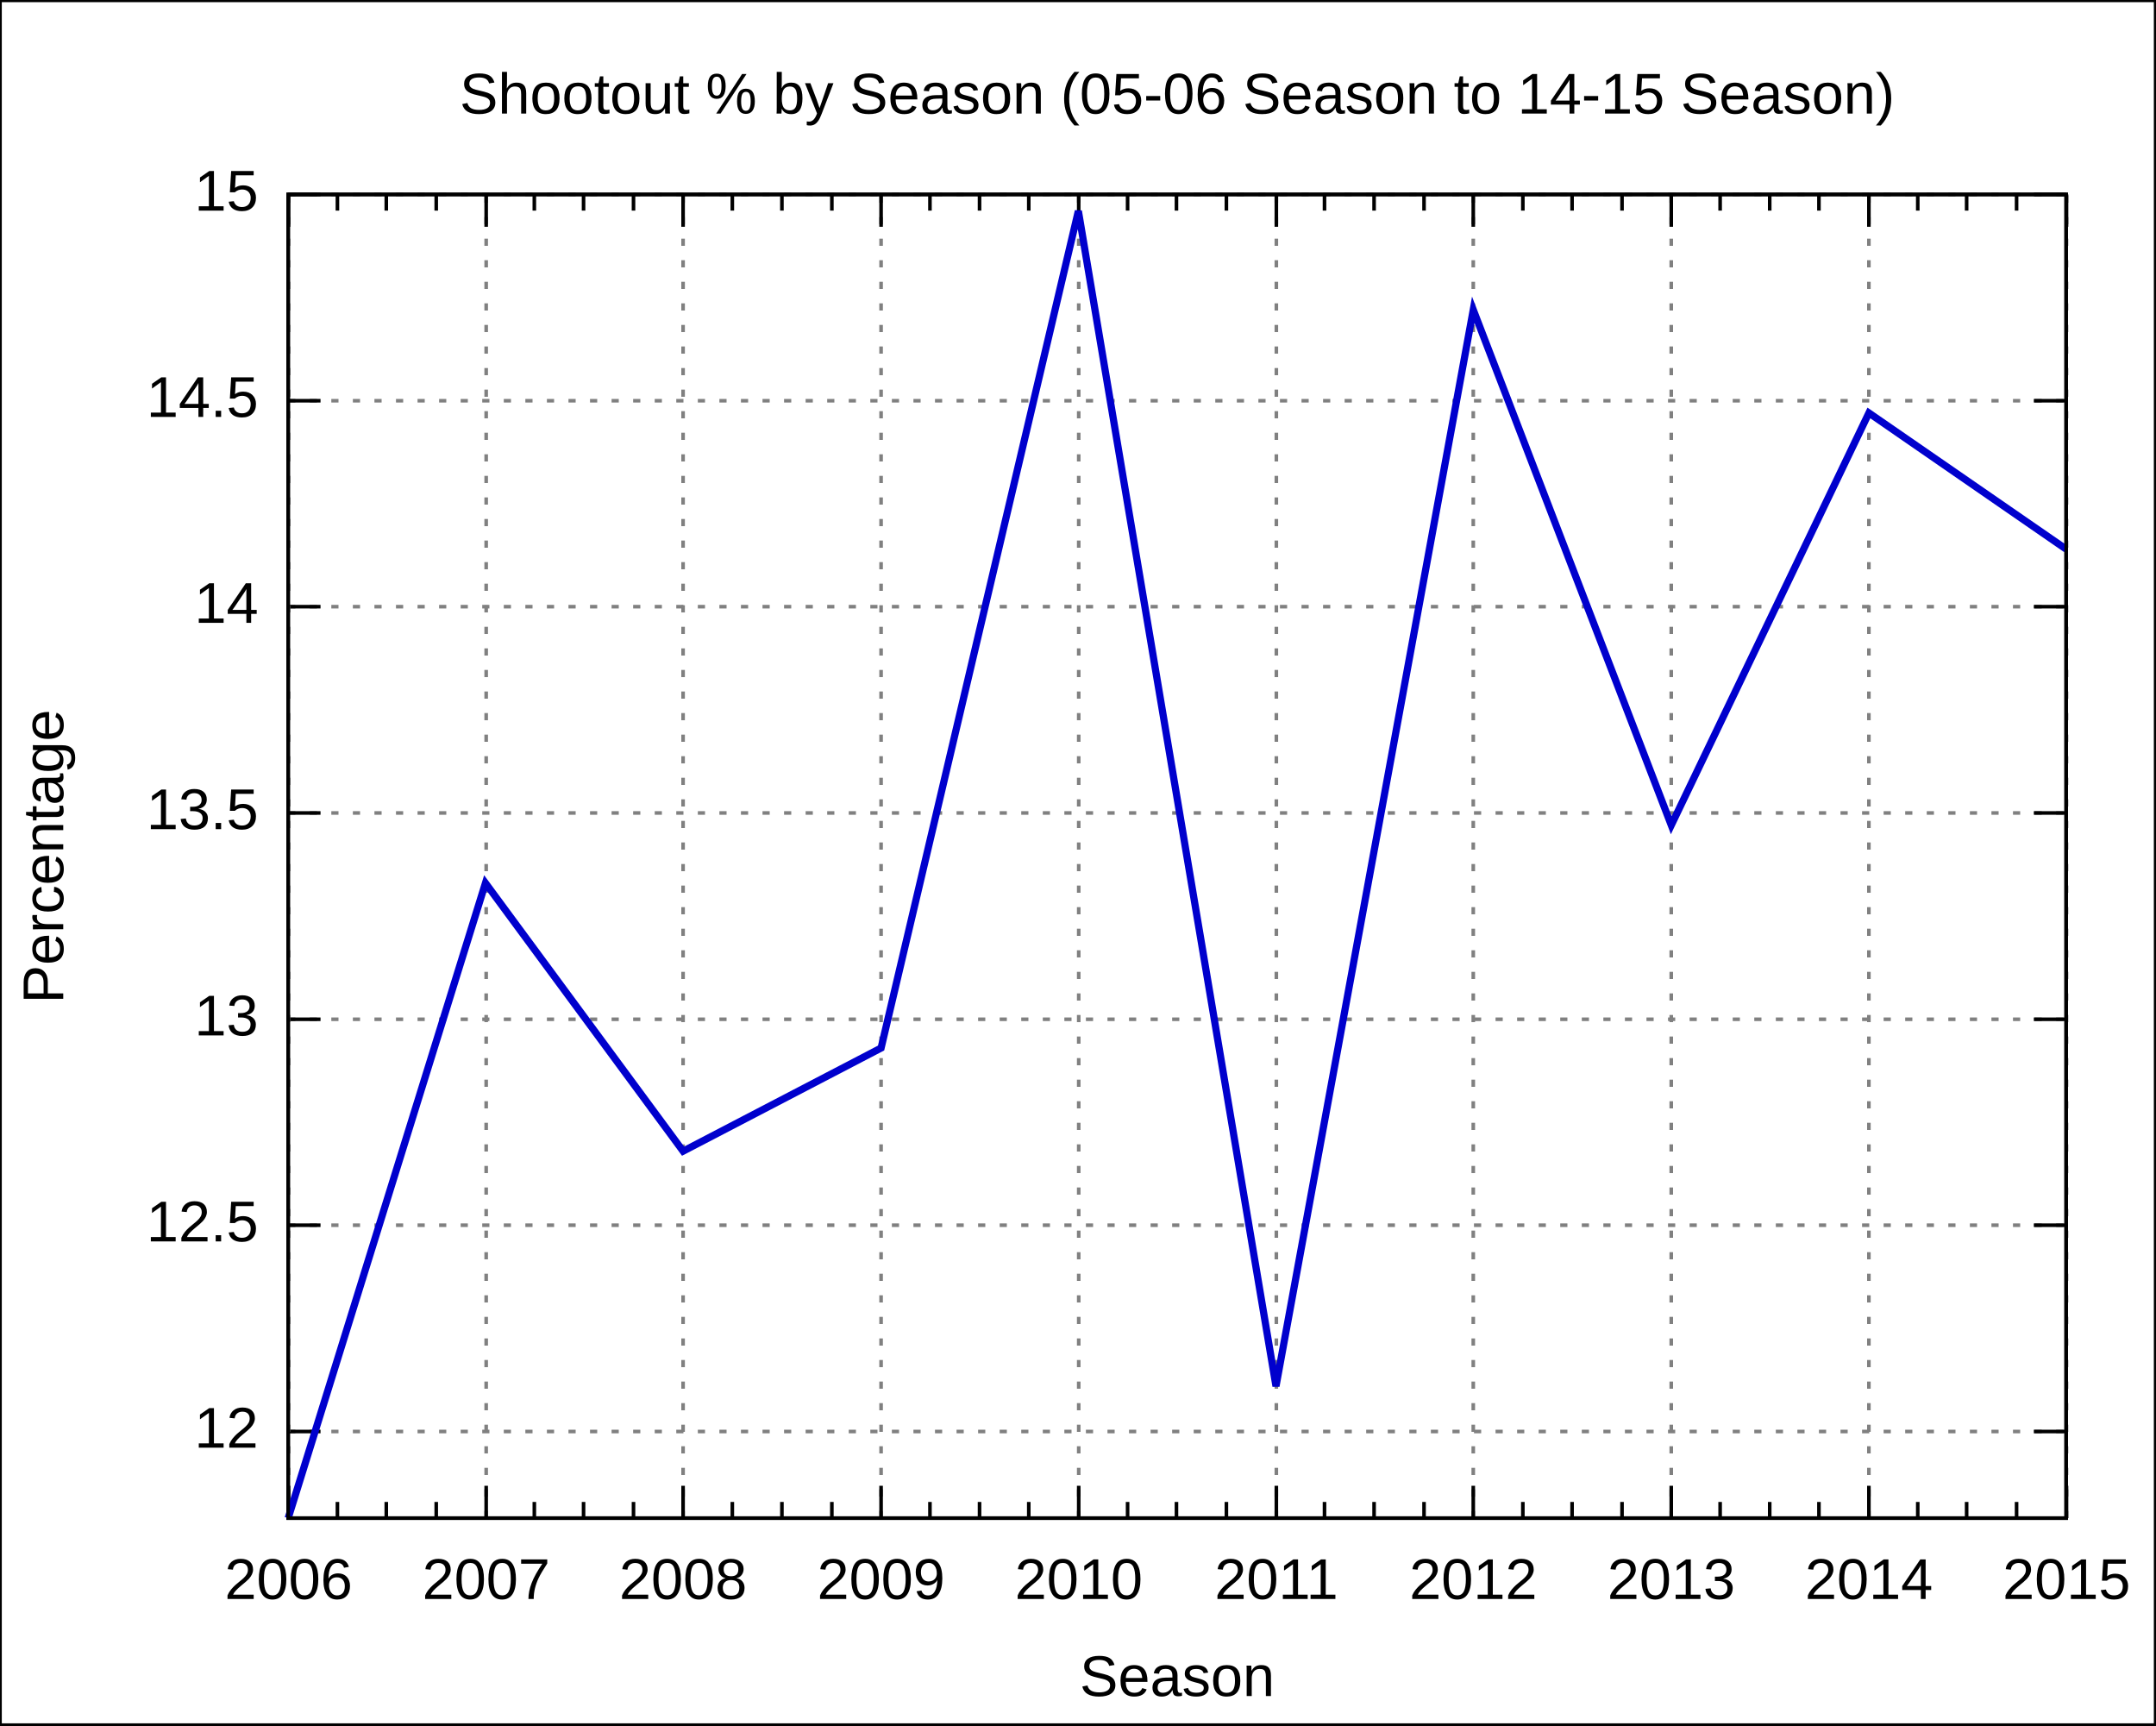
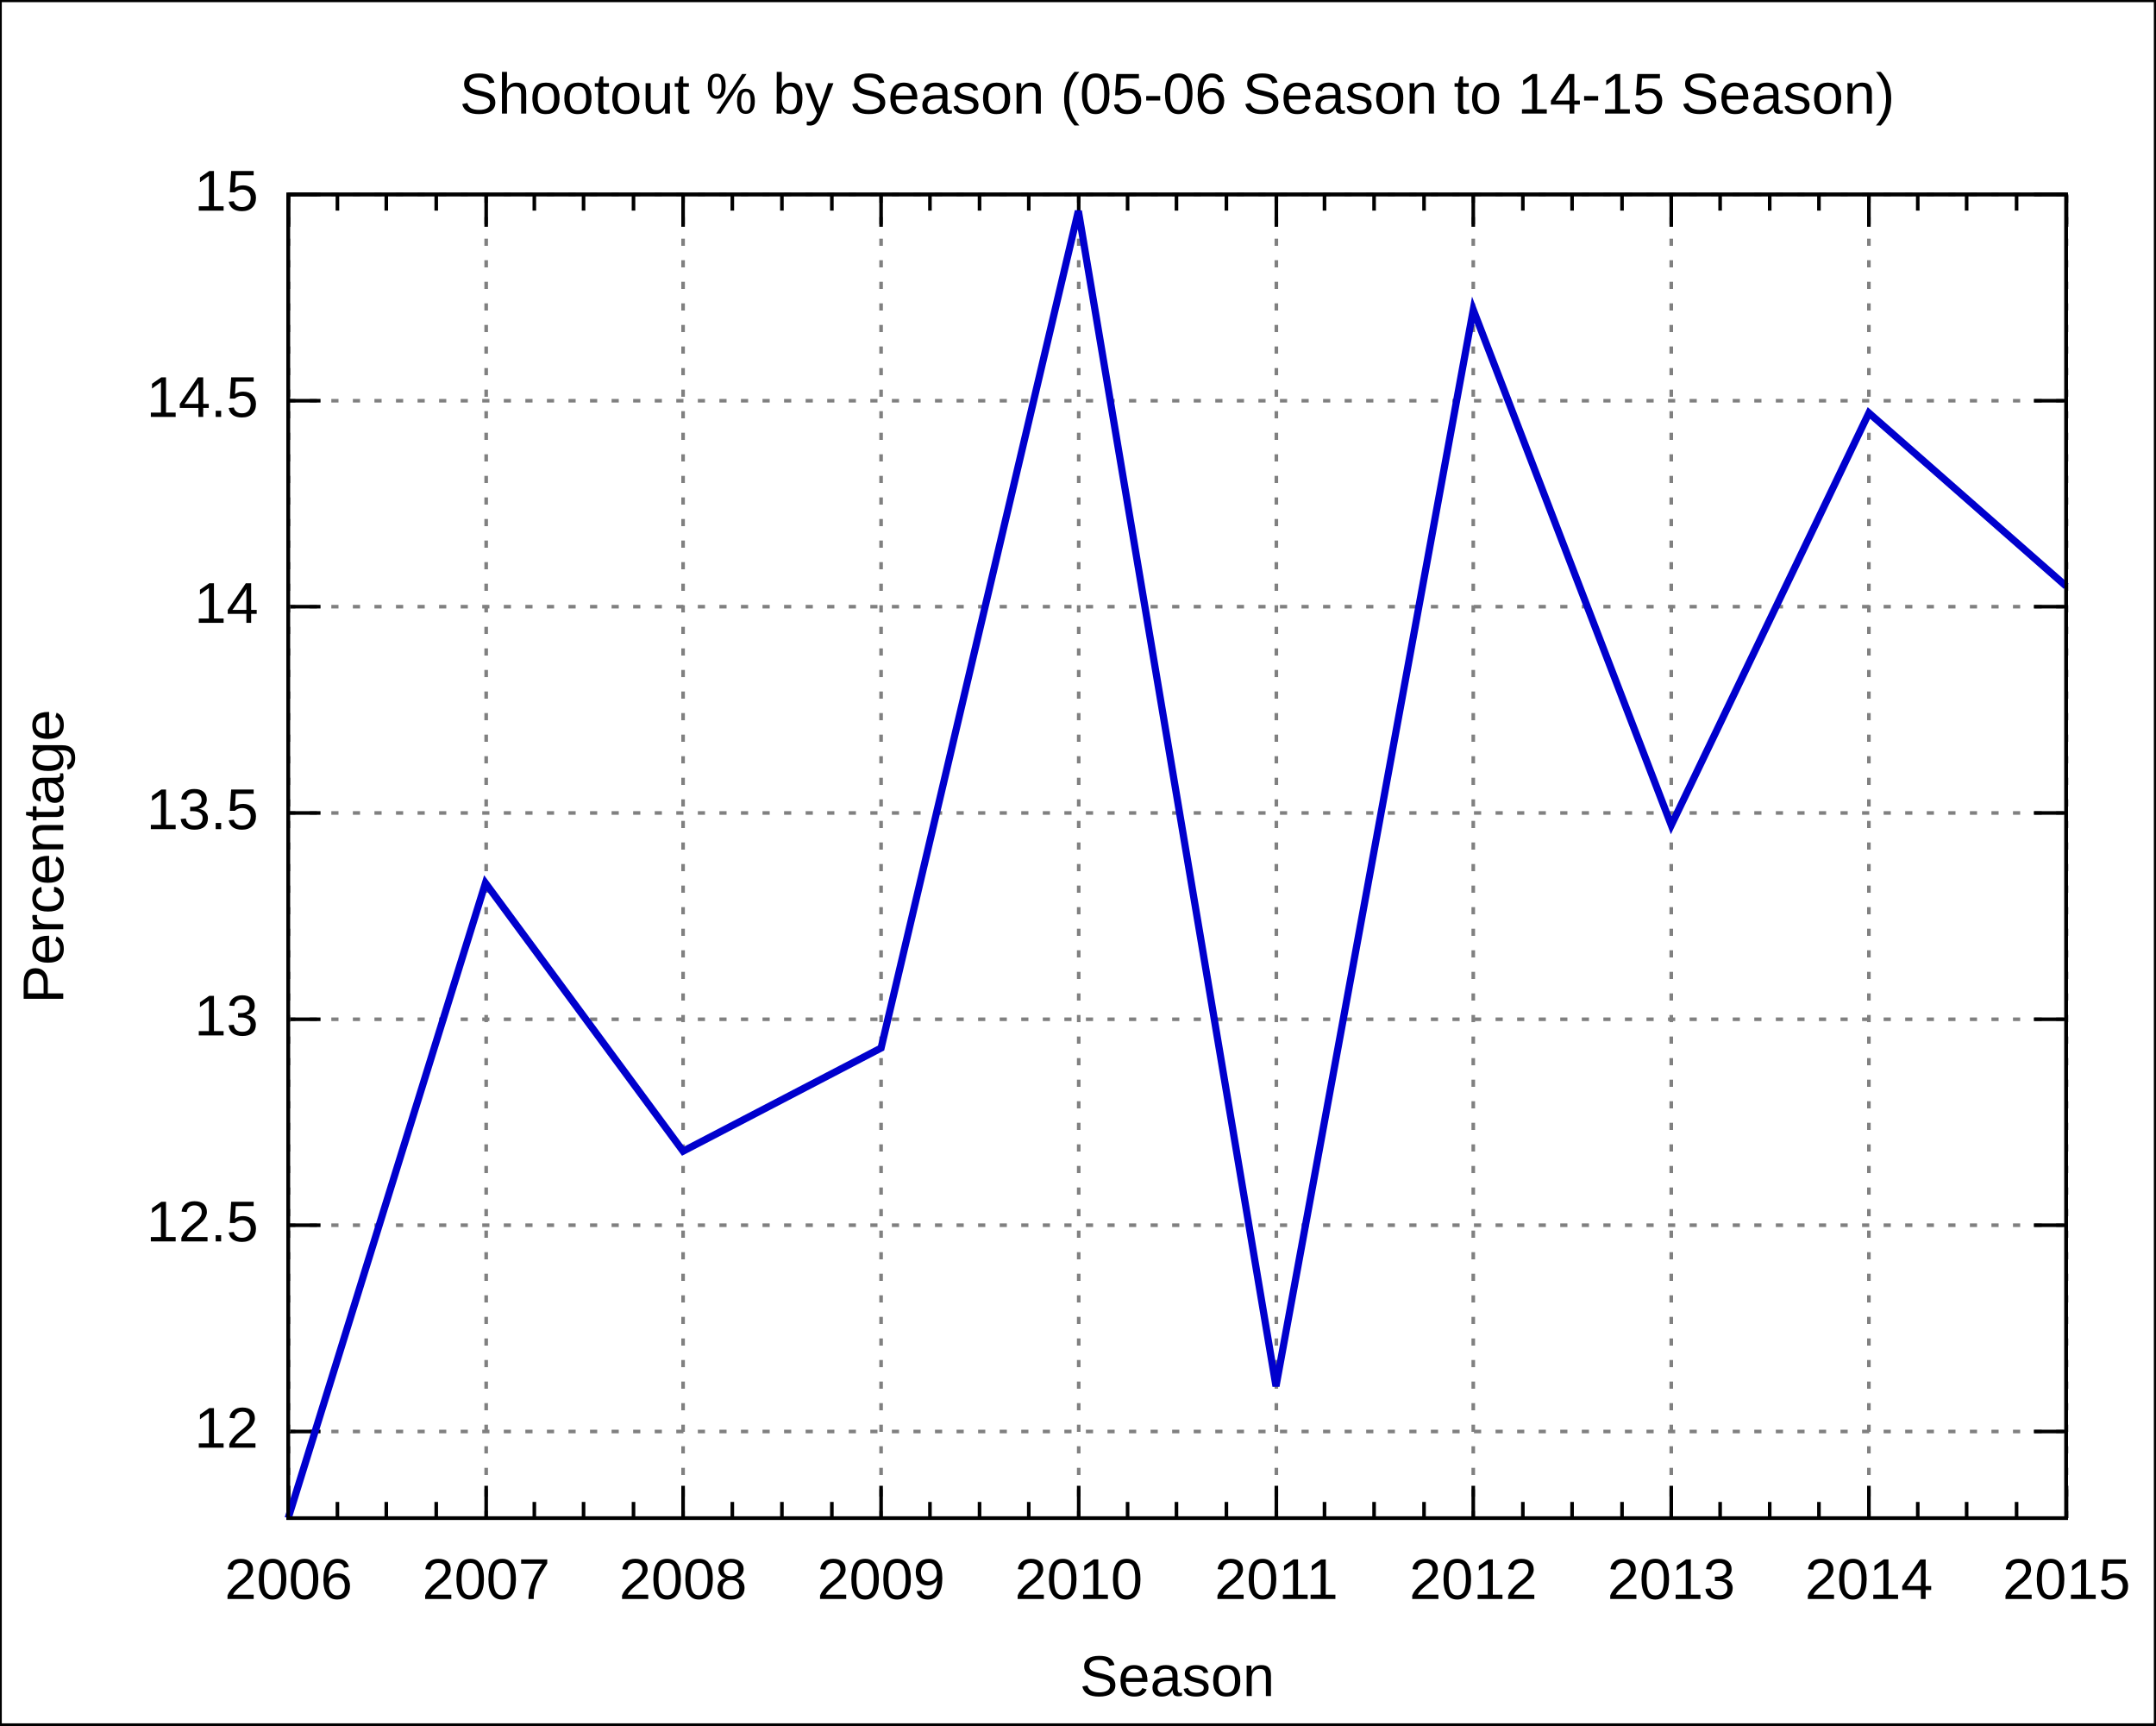
<svg xmlns="http://www.w3.org/2000/svg" xmlns:xlink="http://www.w3.org/1999/xlink" width="600" height="480" viewBox="0 0 600 480">
  <g id="gnuplot_canvas">
    <rect x="0" y="0" width="600" height="480" fill="none" />
    <defs>
      <circle id="gpDot" r="0.5" stroke-width="0.5" />
      <path id="gpPt0" stroke-width="0.222" stroke="currentColor" d="M-1,0 h2 M0,-1 v2" />
      <path id="gpPt1" stroke-width="0.222" stroke="currentColor" d="M-1,-1 L1,1 M1,-1 L-1,1" />
      <path id="gpPt2" stroke-width="0.222" stroke="currentColor" d="M-1,0 L1,0 M0,-1 L0,1 M-1,-1 L1,1 M-1,1 L1,-1" />
      <rect id="gpPt3" stroke-width="0.222" stroke="currentColor" x="-1" y="-1" width="2" height="2" />
      <rect id="gpPt4" stroke-width="0.222" stroke="currentColor" fill="currentColor" x="-1" y="-1" width="2" height="2" />
      <circle id="gpPt5" stroke-width="0.222" stroke="currentColor" cx="0" cy="0" r="1" />
      <use xlink:href="#gpPt5" id="gpPt6" fill="currentColor" stroke="none" />
      <path id="gpPt7" stroke-width="0.222" stroke="currentColor" d="M0,-1.33 L-1.33,0.67 L1.33,0.67 z" />
      <use xlink:href="#gpPt7" id="gpPt8" fill="currentColor" stroke="none" />
      <use xlink:href="#gpPt7" id="gpPt9" stroke="currentColor" transform="rotate(180)" />
      <use xlink:href="#gpPt9" id="gpPt10" fill="currentColor" stroke="none" />
      <use xlink:href="#gpPt3" id="gpPt11" stroke="currentColor" transform="rotate(45)" />
      <use xlink:href="#gpPt11" id="gpPt12" fill="currentColor" stroke="none" />
    </defs>
    <g style="fill:none; color:white; stroke:currentColor; stroke-width:1.00; stroke-linecap:butt; stroke-linejoin:miter">
</g>
    <g style="fill:none; color:black; stroke:currentColor; stroke-width:1.00; stroke-linecap:butt; stroke-linejoin:miter">
      <g style="stroke:none; shape-rendering:crispEdges">
        <polygon fill="rgb(255, 255, 255)" points="0.0,480.0 599.9,480.0 599.9,0.1 0.0,0.1 " />
      </g>
      <path stroke="black" d="M0.0,480.0 L0.0,0.1 L599.9,0.1 L599.9,480.0 L0.0,480.0  " />
    </g>
    <g style="fill:none; color:gray; stroke:currentColor; stroke-width:1.00; stroke-linecap:butt; stroke-linejoin:miter">
      <path stroke="gray" stroke-dasharray=" 2,4" class="gridline" d="M80.2,398.3 L575.0,398.3  " />
    </g>
    <g style="fill:none; color:black; stroke:currentColor; stroke-width:1.00; stroke-linecap:butt; stroke-linejoin:miter">
      <path stroke="black" d="M80.2,398.3 L89.2,398.3 M575.0,398.3 L566.0,398.3  " />
      <g transform="translate(71.9,402.8)" style="stroke:none; fill:black; font-family:Arial; font-size:12.00pt; text-anchor:end">
        <text> 12</text>
      </g>
    </g>
    <g style="fill:none; color:gray; stroke:currentColor; stroke-width:1.00; stroke-linecap:butt; stroke-linejoin:miter">
      <path stroke="gray" stroke-dasharray=" 2,4" class="gridline" d="M80.2,340.9 L575.0,340.9  " />
    </g>
    <g style="fill:none; color:black; stroke:currentColor; stroke-width:1.00; stroke-linecap:butt; stroke-linejoin:miter">
      <path stroke="black" d="M80.2,340.9 L89.2,340.9 M575.0,340.9 L566.0,340.9  " />
      <g transform="translate(71.9,345.4)" style="stroke:none; fill:black; font-family:Arial; font-size:12.00pt; text-anchor:end">
        <text> 12.5</text>
      </g>
    </g>
    <g style="fill:none; color:gray; stroke:currentColor; stroke-width:1.00; stroke-linecap:butt; stroke-linejoin:miter">
      <path stroke="gray" stroke-dasharray=" 2,4" class="gridline" d="M80.2,283.6 L575.0,283.6  " />
    </g>
    <g style="fill:none; color:black; stroke:currentColor; stroke-width:1.00; stroke-linecap:butt; stroke-linejoin:miter">
      <path stroke="black" d="M80.2,283.6 L89.2,283.6 M575.0,283.6 L566.0,283.6  " />
      <g transform="translate(71.9,288.1)" style="stroke:none; fill:black; font-family:Arial; font-size:12.00pt; text-anchor:end">
        <text> 13</text>
      </g>
    </g>
    <g style="fill:none; color:gray; stroke:currentColor; stroke-width:1.00; stroke-linecap:butt; stroke-linejoin:miter">
      <path stroke="gray" stroke-dasharray=" 2,4" class="gridline" d="M80.2,226.2 L575.0,226.2  " />
    </g>
    <g style="fill:none; color:black; stroke:currentColor; stroke-width:1.00; stroke-linecap:butt; stroke-linejoin:miter">
      <path stroke="black" d="M80.2,226.2 L89.2,226.2 M575.0,226.2 L566.0,226.2  " />
      <g transform="translate(71.9,230.7)" style="stroke:none; fill:black; font-family:Arial; font-size:12.00pt; text-anchor:end">
        <text> 13.5</text>
      </g>
    </g>
    <g style="fill:none; color:gray; stroke:currentColor; stroke-width:1.00; stroke-linecap:butt; stroke-linejoin:miter">
      <path stroke="gray" stroke-dasharray=" 2,4" class="gridline" d="M80.2,168.8 L575.0,168.8  " />
    </g>
    <g style="fill:none; color:black; stroke:currentColor; stroke-width:1.00; stroke-linecap:butt; stroke-linejoin:miter">
      <path stroke="black" d="M80.2,168.8 L89.2,168.8 M575.0,168.8 L566.0,168.8  " />
      <g transform="translate(71.9,173.3)" style="stroke:none; fill:black; font-family:Arial; font-size:12.00pt; text-anchor:end">
        <text> 14</text>
      </g>
    </g>
    <g style="fill:none; color:gray; stroke:currentColor; stroke-width:1.00; stroke-linecap:butt; stroke-linejoin:miter">
      <path stroke="gray" stroke-dasharray=" 2,4" class="gridline" d="M80.2,111.5 L575.0,111.5  " />
    </g>
    <g style="fill:none; color:black; stroke:currentColor; stroke-width:1.00; stroke-linecap:butt; stroke-linejoin:miter">
      <path stroke="black" d="M80.2,111.5 L89.2,111.5 M575.0,111.5 L566.0,111.5  " />
      <g transform="translate(71.9,116.0)" style="stroke:none; fill:black; font-family:Arial; font-size:12.00pt; text-anchor:end">
        <text> 14.5</text>
      </g>
    </g>
    <g style="fill:none; color:gray; stroke:currentColor; stroke-width:1.00; stroke-linecap:butt; stroke-linejoin:miter">
      <path stroke="gray" stroke-dasharray=" 2,4" class="gridline" d="M80.2,54.1 L575.0,54.1  " />
    </g>
    <g style="fill:none; color:black; stroke:currentColor; stroke-width:1.00; stroke-linecap:butt; stroke-linejoin:miter">
      <path stroke="black" d="M80.2,54.1 L89.2,54.1 M575.0,54.1 L566.0,54.1  " />
      <g transform="translate(71.9,58.6)" style="stroke:none; fill:black; font-family:Arial; font-size:12.00pt; text-anchor:end">
        <text> 15</text>
      </g>
    </g>
    <g style="fill:none; color:gray; stroke:currentColor; stroke-width:1.00; stroke-linecap:butt; stroke-linejoin:miter">
      <path stroke="gray" stroke-dasharray=" 2,4" class="gridline" d="M80.3,422.4 L80.3,54.1  " />
    </g>
    <g style="fill:none; color:black; stroke:currentColor; stroke-width:1.00; stroke-linecap:butt; stroke-linejoin:miter">
      <path stroke="black" d="M80.3,422.4 L80.3,413.4 M80.3,54.1 L80.3,63.1  " />
      <g transform="translate(80.3,444.9)" style="stroke:none; fill:black; font-family:Arial; font-size:12.00pt; text-anchor:middle">
        <text>2006</text>
      </g>
      <path stroke="black" d="M93.9,422.4 L93.9,417.9 M93.9,54.1 L93.9,58.6 M107.5,422.4 L107.5,417.9 M107.5,54.1 L107.5,58.6    M121.4,422.4 L121.4,417.9 M121.4,54.1 L121.4,58.6  " />
    </g>
    <g style="fill:none; color:gray; stroke:currentColor; stroke-width:1.00; stroke-linecap:butt; stroke-linejoin:miter">
      <path stroke="gray" stroke-dasharray=" 2,4" class="gridline" d="M135.3,422.4 L135.3,54.1  " />
    </g>
    <g style="fill:none; color:black; stroke:currentColor; stroke-width:1.00; stroke-linecap:butt; stroke-linejoin:miter">
      <path stroke="black" d="M135.3,422.4 L135.3,413.4 M135.3,54.1 L135.3,63.1  " />
      <g transform="translate(135.3,444.9)" style="stroke:none; fill:black; font-family:Arial; font-size:12.00pt; text-anchor:middle">
        <text>2007</text>
      </g>
      <path stroke="black" d="M148.7,422.4 L148.7,417.9 M148.7,54.1 L148.7,58.6 M162.4,422.4 L162.4,417.9 M162.4,54.1 L162.4,58.6    M176.3,422.4 L176.3,417.9 M176.3,54.1 L176.3,58.6  " />
    </g>
    <g style="fill:none; color:gray; stroke:currentColor; stroke-width:1.00; stroke-linecap:butt; stroke-linejoin:miter">
      <path stroke="gray" stroke-dasharray=" 2,4" class="gridline" d="M190.1,422.4 L190.1,54.1  " />
    </g>
    <g style="fill:none; color:black; stroke:currentColor; stroke-width:1.00; stroke-linecap:butt; stroke-linejoin:miter">
      <path stroke="black" d="M190.1,422.4 L190.1,413.4 M190.1,54.1 L190.1,63.1  " />
      <g transform="translate(190.1,444.9)" style="stroke:none; fill:black; font-family:Arial; font-size:12.00pt; text-anchor:middle">
        <text>2008</text>
      </g>
      <path stroke="black" d="M203.8,422.4 L203.8,417.9 M203.8,54.1 L203.8,58.6 M217.6,422.4 L217.6,417.9 M217.6,54.1 L217.6,58.6    M231.5,422.4 L231.5,417.9 M231.5,54.1 L231.5,58.6  " />
    </g>
    <g style="fill:none; color:gray; stroke:currentColor; stroke-width:1.00; stroke-linecap:butt; stroke-linejoin:miter">
      <path stroke="gray" stroke-dasharray=" 2,4" class="gridline" d="M245.2,422.4 L245.2,54.1  " />
    </g>
    <g style="fill:none; color:black; stroke:currentColor; stroke-width:1.00; stroke-linecap:butt; stroke-linejoin:miter">
      <path stroke="black" d="M245.2,422.4 L245.2,413.4 M245.2,54.1 L245.2,63.1  " />
      <g transform="translate(245.2,444.9)" style="stroke:none; fill:black; font-family:Arial; font-size:12.00pt; text-anchor:middle">
        <text>2009</text>
      </g>
      <path stroke="black" d="M258.8,422.4 L258.8,417.9 M258.8,54.1 L258.8,58.6 M272.6,422.4 L272.6,417.9 M272.6,54.1 L272.6,58.6    M286.3,422.4 L286.3,417.9 M286.3,54.1 L286.3,58.6  " />
    </g>
    <g style="fill:none; color:gray; stroke:currentColor; stroke-width:1.00; stroke-linecap:butt; stroke-linejoin:miter">
      <path stroke="gray" stroke-dasharray=" 2,4" class="gridline" d="M300.2,422.4 L300.2,54.1  " />
    </g>
    <g style="fill:none; color:black; stroke:currentColor; stroke-width:1.00; stroke-linecap:butt; stroke-linejoin:miter">
      <path stroke="black" d="M300.2,422.4 L300.2,413.4 M300.2,54.1 L300.2,63.1  " />
      <g transform="translate(300.2,444.9)" style="stroke:none; fill:black; font-family:Arial; font-size:12.00pt; text-anchor:middle">
        <text>2010</text>
      </g>
      <path stroke="black" d="M313.8,422.4 L313.8,417.9 M313.8,54.1 L313.8,58.6 M327.4,422.4 L327.4,417.9 M327.4,54.1 L327.4,58.6    M341.3,422.4 L341.3,417.9 M341.3,54.1 L341.3,58.6  " />
    </g>
    <g style="fill:none; color:gray; stroke:currentColor; stroke-width:1.00; stroke-linecap:butt; stroke-linejoin:miter">
      <path stroke="gray" stroke-dasharray=" 2,4" class="gridline" d="M355.2,422.4 L355.2,54.1  " />
    </g>
    <g style="fill:none; color:black; stroke:currentColor; stroke-width:1.00; stroke-linecap:butt; stroke-linejoin:miter">
      <path stroke="black" d="M355.2,422.4 L355.2,413.4 M355.2,54.1 L355.2,63.1  " />
      <g transform="translate(355.2,444.9)" style="stroke:none; fill:black; font-family:Arial; font-size:12.00pt; text-anchor:middle">
        <text>2011</text>
      </g>
      <path stroke="black" d="M368.6,422.4 L368.6,417.9 M368.6,54.1 L368.6,58.6 M382.4,422.4 L382.4,417.9 M382.4,54.1 L382.4,58.6    M396.3,422.4 L396.3,417.9 M396.3,54.1 L396.3,58.6  " />
    </g>
    <g style="fill:none; color:gray; stroke:currentColor; stroke-width:1.00; stroke-linecap:butt; stroke-linejoin:miter">
      <path stroke="gray" stroke-dasharray=" 2,4" class="gridline" d="M410.0,422.4 L410.0,54.1  " />
    </g>
    <g style="fill:none; color:black; stroke:currentColor; stroke-width:1.00; stroke-linecap:butt; stroke-linejoin:miter">
      <path stroke="black" d="M410.0,422.4 L410.0,413.4 M410.0,54.1 L410.0,63.1  " />
      <g transform="translate(410.0,444.9)" style="stroke:none; fill:black; font-family:Arial; font-size:12.00pt; text-anchor:middle">
        <text>2012</text>
      </g>
      <path stroke="black" d="M423.8,422.4 L423.8,417.9 M423.8,54.1 L423.8,58.6 M437.5,422.4 L437.5,417.9 M437.5,54.1 L437.5,58.6    M451.4,422.4 L451.4,417.9 M451.4,54.1 L451.4,58.6  " />
    </g>
    <g style="fill:none; color:gray; stroke:currentColor; stroke-width:1.00; stroke-linecap:butt; stroke-linejoin:miter">
      <path stroke="gray" stroke-dasharray=" 2,4" class="gridline" d="M465.1,422.4 L465.1,54.1  " />
    </g>
    <g style="fill:none; color:black; stroke:currentColor; stroke-width:1.00; stroke-linecap:butt; stroke-linejoin:miter">
      <path stroke="black" d="M465.1,422.4 L465.1,413.4 M465.1,54.1 L465.1,63.1  " />
      <g transform="translate(465.1,444.9)" style="stroke:none; fill:black; font-family:Arial; font-size:12.00pt; text-anchor:middle">
        <text>2013</text>
      </g>
      <path stroke="black" d="M478.7,422.4 L478.7,417.9 M478.7,54.1 L478.7,58.6 M492.5,422.4 L492.5,417.9 M492.5,54.1 L492.5,58.6    M506.2,422.4 L506.2,417.9 M506.2,54.1 L506.2,58.6  " />
    </g>
    <g style="fill:none; color:gray; stroke:currentColor; stroke-width:1.00; stroke-linecap:butt; stroke-linejoin:miter">
      <path stroke="gray" stroke-dasharray=" 2,4" class="gridline" d="M520.1,422.4 L520.1,63.1 L520.1,54.1  " />
    </g>
    <g style="fill:none; color:black; stroke:currentColor; stroke-width:1.00; stroke-linecap:butt; stroke-linejoin:miter">
      <path stroke="black" d="M520.1,422.4 L520.1,413.4 M520.1,54.1 L520.1,63.1  " />
      <g transform="translate(520.1,444.9)" style="stroke:none; fill:black; font-family:Arial; font-size:12.00pt; text-anchor:middle">
        <text>2014</text>
      </g>
      <path stroke="black" d="M533.7,422.4 L533.7,417.9 M533.7,54.1 L533.7,58.6 M547.3,422.4 L547.3,417.9 M547.3,54.1 L547.3,58.6    M561.2,422.4 L561.2,417.9 M561.2,54.1 L561.2,58.6  " />
    </g>
    <g style="fill:none; color:gray; stroke:currentColor; stroke-width:1.00; stroke-linecap:butt; stroke-linejoin:miter">
      <path stroke="gray" stroke-dasharray=" 2,4" class="gridline" d="M575.1,422.4 L575.1,54.1  " />
    </g>
    <g style="fill:none; color:black; stroke:currentColor; stroke-width:1.00; stroke-linecap:butt; stroke-linejoin:miter">
      <path stroke="black" d="M575.1,422.4 L575.1,413.4 M575.1,54.1 L575.1,63.1  " />
      <g transform="translate(575.1,444.9)" style="stroke:none; fill:black; font-family:Arial; font-size:12.00pt; text-anchor:middle">
        <text>2015</text>
      </g>
      <path stroke="black" d="M80.2,54.1 L80.2,422.4 L575.0,422.4 L575.0,54.1 L80.2,54.1 Z  " />
      <g transform="translate(17.6,238.3) rotate(270)" style="stroke:none; fill:black; font-family:Arial; font-size:12.00pt; text-anchor:middle">
        <text>Percentage</text>
      </g>
      <g transform="translate(327.6,471.9)" style="stroke:none; fill:black; font-family:Arial; font-size:12.00pt; text-anchor:middle">
        <text>Season</text>
      </g>
      <g transform="translate(327.6,31.6)" style="stroke:none; fill:black; font-family:Arial; font-size:12.00pt; text-anchor:middle">
        <text>Shootout % by Season (05-06 Season to 14-15 Season)</text>
      </g>
    </g>
    <g id="gnuplot_plot_1">
      <g style="fill:none; color:white; stroke:black; stroke-width:2.00; stroke-linecap:butt; stroke-linejoin:miter">
</g>
      <g style="fill:none; color:red; stroke:currentColor; stroke-width:2.00; stroke-linecap:butt; stroke-linejoin:miter">
-         <path stroke="rgb(  0,   0, 205)" d="M575.0,152.8 L520.1,114.9 L465.1,229.6 L410.0,86.2 L355.1,385.7 L300.1,58.7 L245.2,291.6 L190.1,320.3    L135.1,245.7 L80.2,422.4  " />
+         <path stroke="rgb(  0,   0, 205)" d="M575.0,163.1 L520.1,114.9 L465.1,229.6 L410.0,86.2 L355.1,385.7 L300.1,58.7 L245.2,291.6 L190.1,320.3    L135.1,245.7 L80.2,422.4  " />
      </g>
    </g>
    <g style="fill:none; color:white; stroke:rgb(  0,   0, 205); stroke-width:1.00; stroke-linecap:butt; stroke-linejoin:miter">
</g>
    <g style="fill:none; color:black; stroke:currentColor; stroke-width:1.00; stroke-linecap:butt; stroke-linejoin:miter">
      <path stroke="black" d="M80.2,54.1 L80.2,422.4 L575.0,422.4 L575.0,54.1 L80.2,54.1 Z  " />
    </g>
  </g>
</svg>
